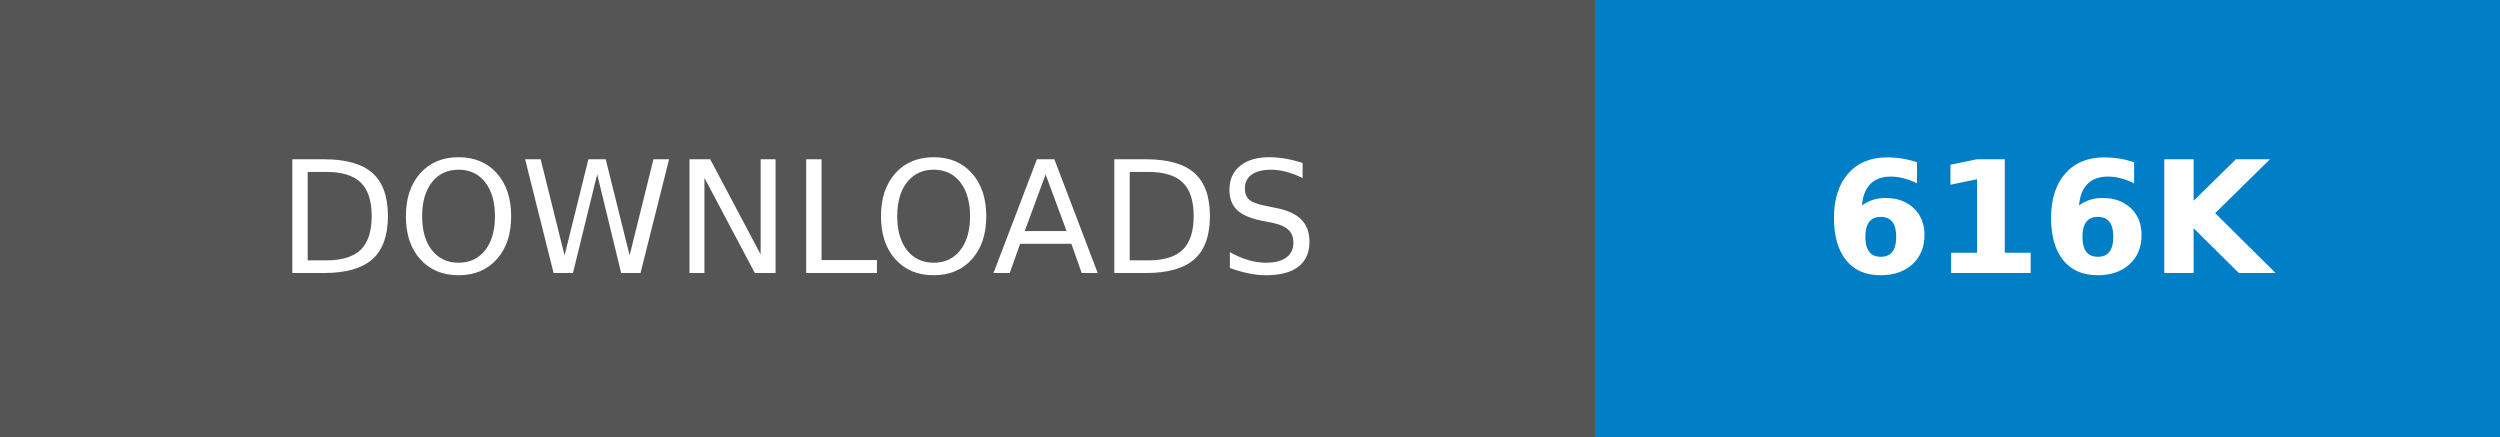
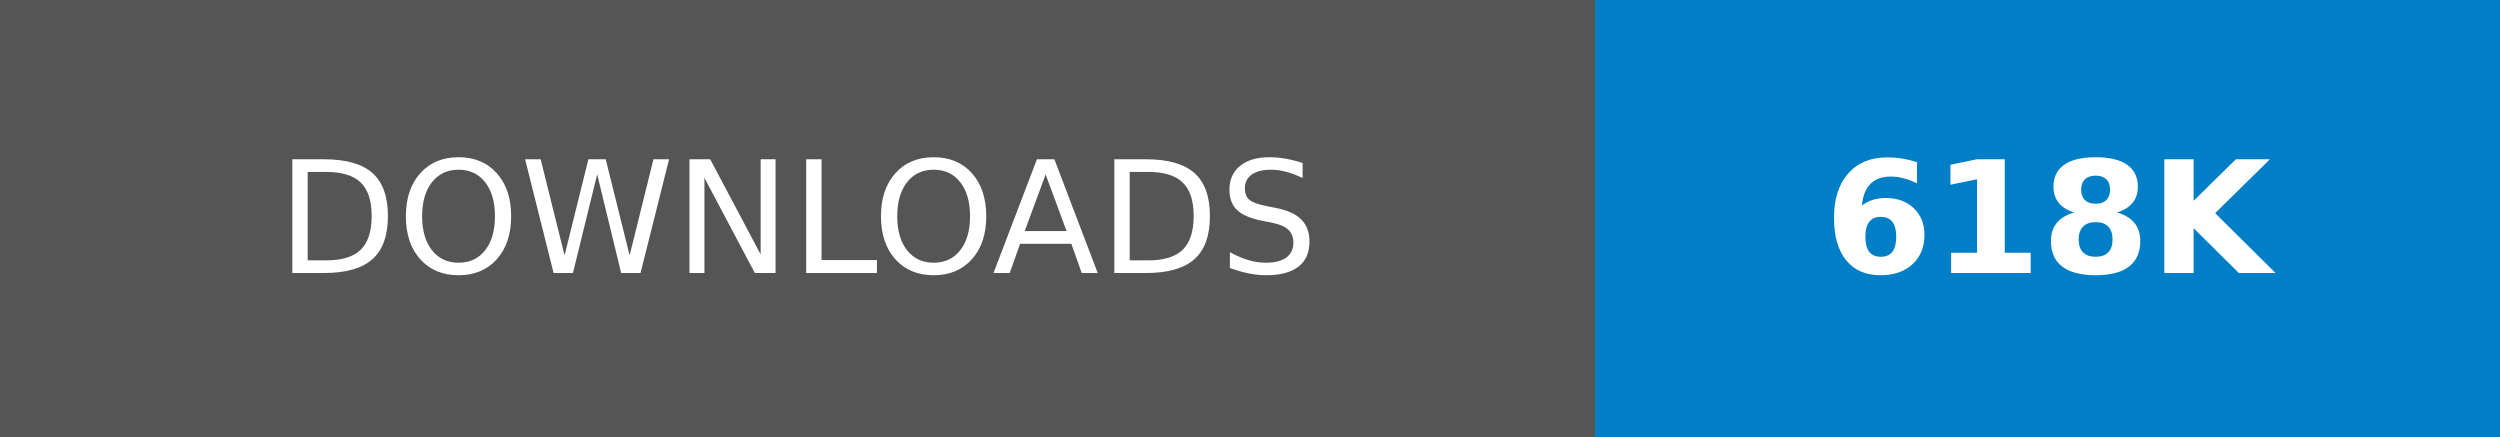
- <svg xmlns="http://www.w3.org/2000/svg" width="160.25" height="28" role="img" aria-label="DOWNLOADS: 616K">
+ <svg xmlns="http://www.w3.org/2000/svg" width="160.25" height="28" role="img" aria-label="DOWNLOADS: 618K">
  <g shape-rendering="crispEdges">
    <rect width="102.25" height="28" fill="#555" />
    <rect x="102.25" width="58" height="28" fill="#007ec6" />
  </g>
  <g fill="#fff" text-anchor="middle" font-family="Verdana,Geneva,DejaVu Sans,sans-serif" text-rendering="geometricPrecision" font-size="100">
    <text transform="scale(.1)" x="511.25" y="175" textLength="782.5" fill="#fff">DOWNLOADS</text>
-     <text transform="scale(.1)" x="1312.5" y="175" textLength="340" fill="#fff" font-weight="bold">616K</text>
+     <text transform="scale(.1)" x="1312.5" y="175" textLength="340" fill="#fff" font-weight="bold">618K</text>
  </g>
</svg>
